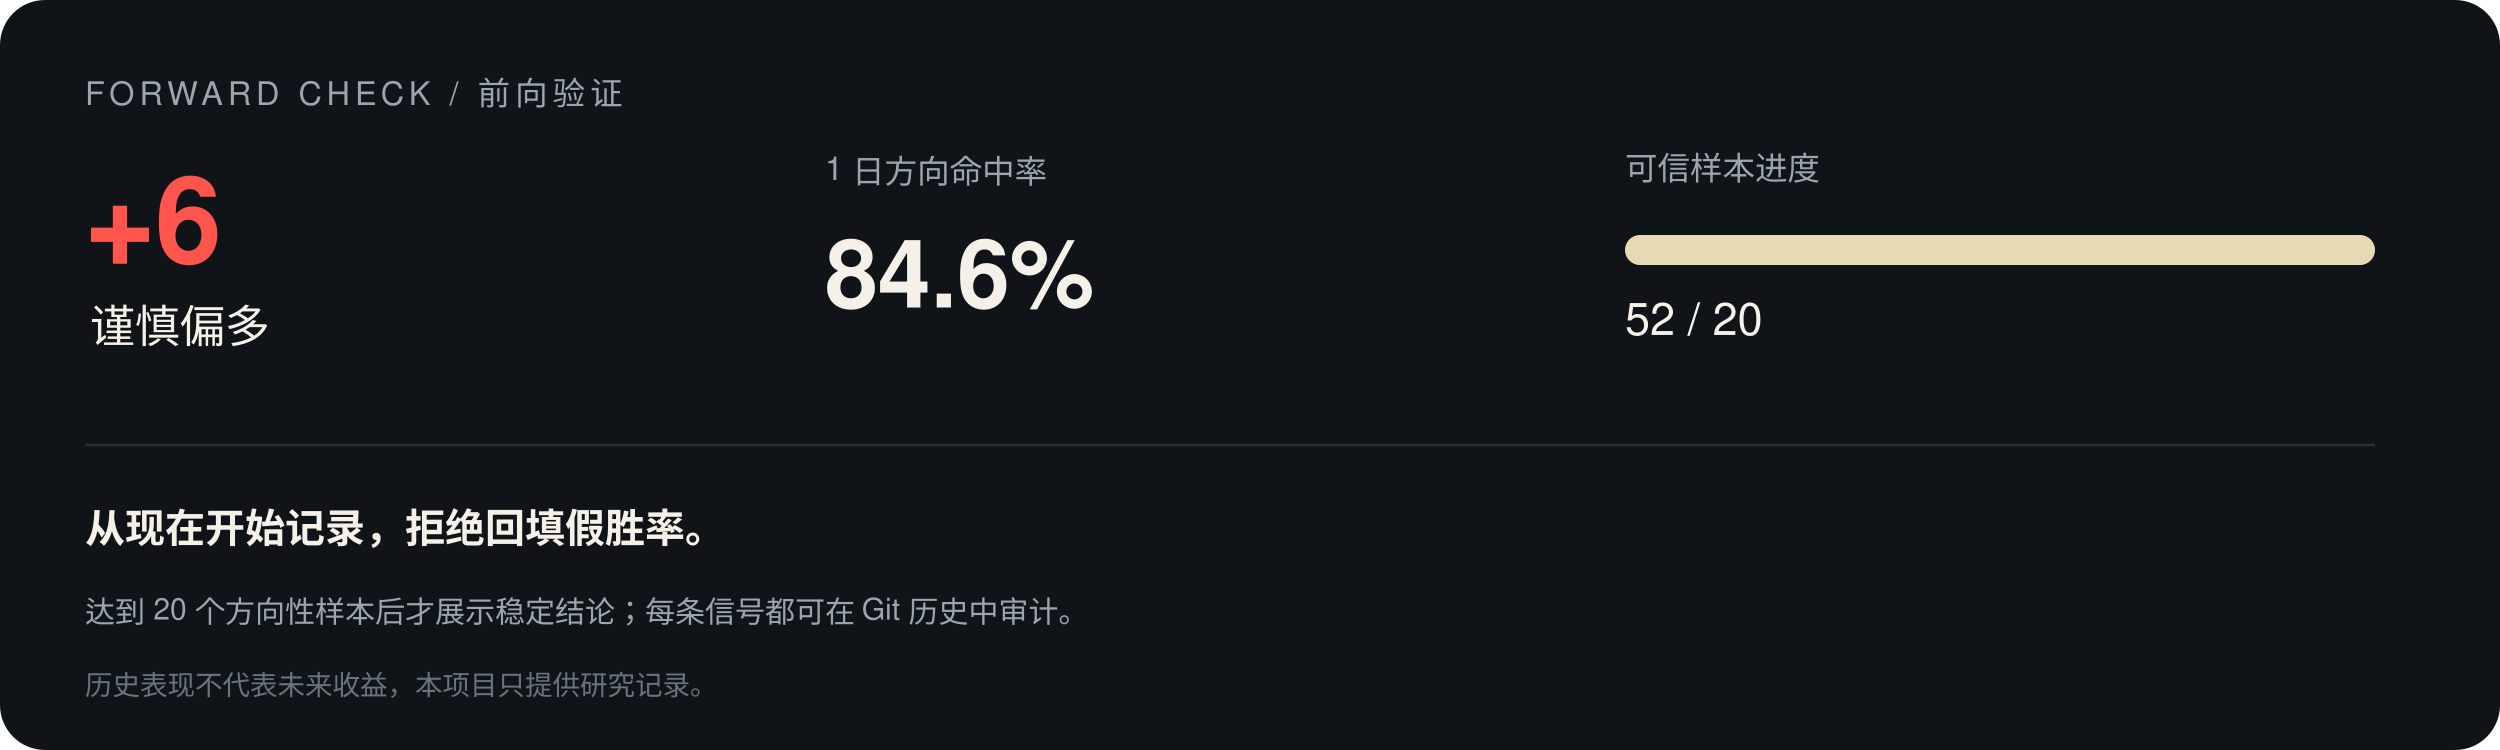
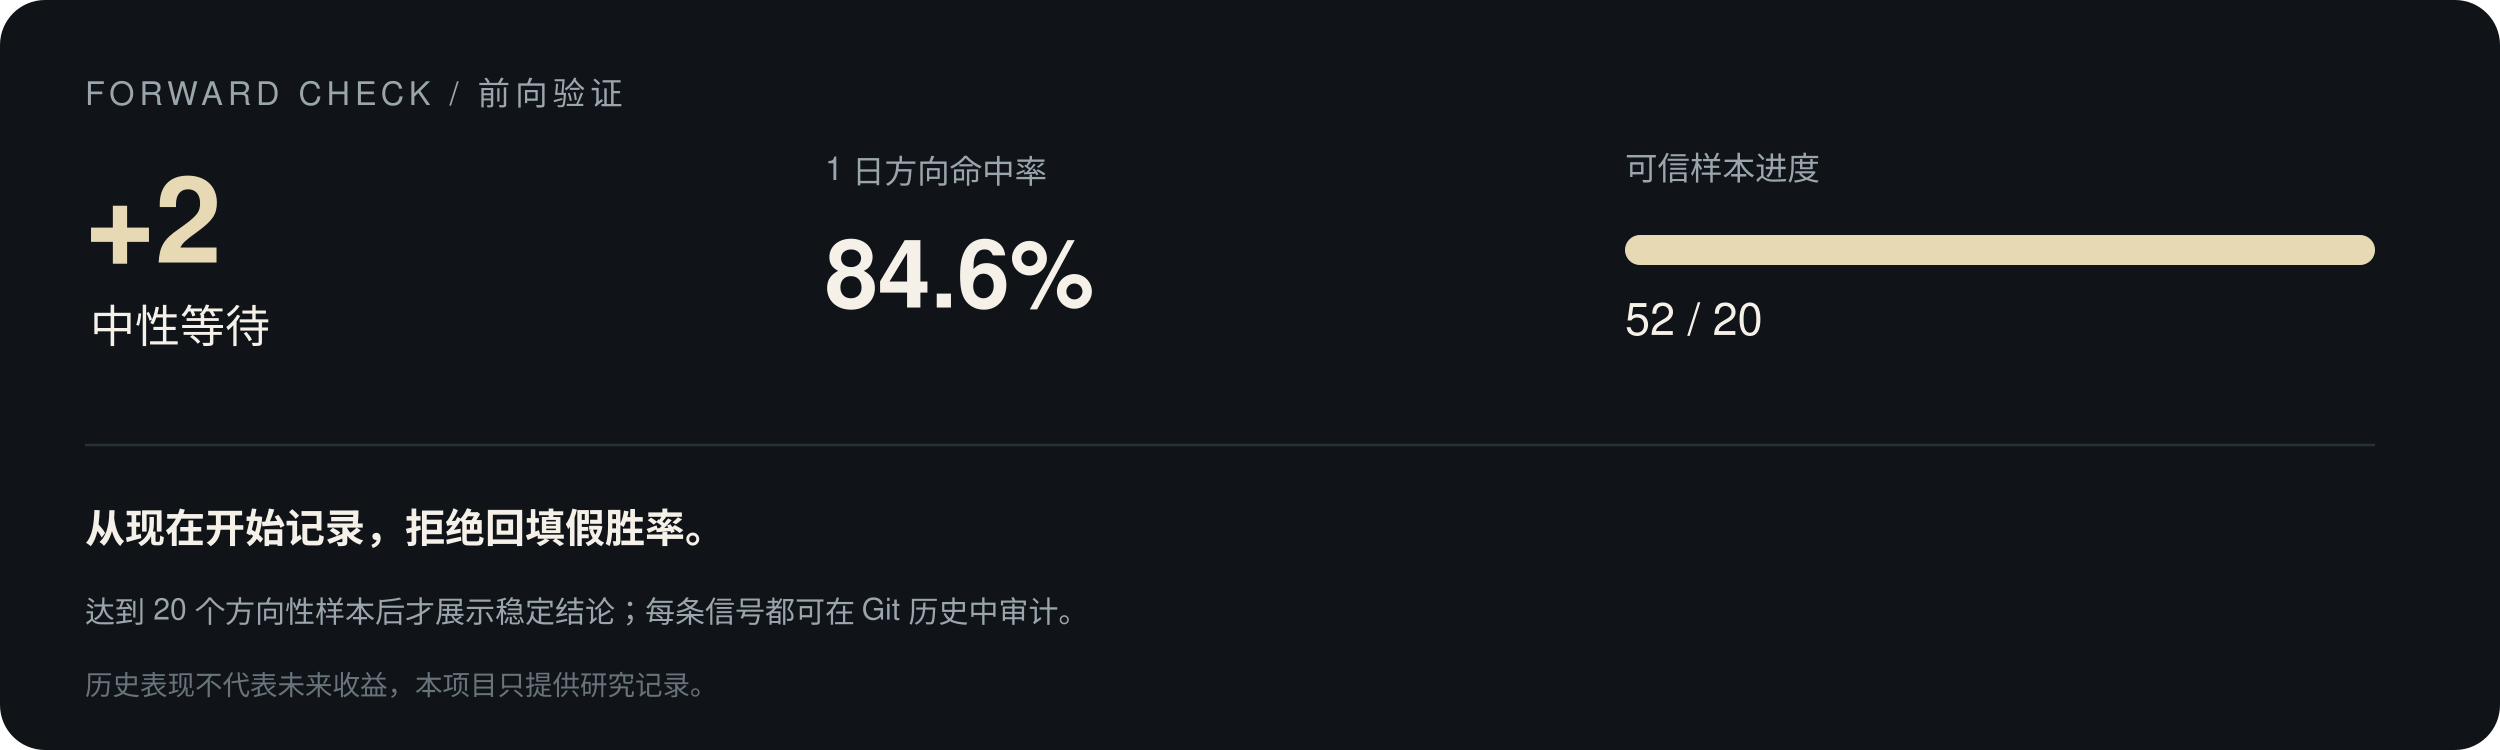
<svg xmlns="http://www.w3.org/2000/svg" width="1000" height="300" viewBox="0 0 1000 300" font-family="-apple-system,Segoe UI,Helvetica,Arial,sans-serif">
  <rect width="1000" height="300" rx="18" fill="#101418" />
  <text x="34" y="42" font-size="13" letter-spacing="2" fill="#9aa5ad">FORWARD CHECK / 前向验证</text>
-   <text x="34" y="105" font-size="48" font-weight="700" fill="#ff554d">+6</text>
-   <text x="36" y="137" font-size="18" fill="#f5f0e8">谨慎偏多</text>
+   <text x="34" y="105" font-size="48" font-weight="700" fill="#e8d9b5">+2</text>
+   <text x="36" y="137" font-size="18" fill="#f5f0e8">中性等待</text>
  <text x="330" y="72" font-size="13" fill="#9aa5ad">1 日方向命中率</text>
  <text x="330" y="123" font-size="38" font-weight="700" fill="#f5f0e8">84.6%</text>
  <text x="650" y="72" font-size="13" fill="#9aa5ad">可信样本进度</text>
  <rect x="650" y="94" width="300" height="12" rx="6" fill="#293138" />
  <rect x="650" y="94" width="300.0" height="12" rx="6" fill="#e8d9b5" />
  <text x="650" y="134" font-size="18" fill="#f5f0e8">52 / 20</text>
  <line x1="34" y1="178" x2="950" y2="178" stroke="#293138" />
  <text x="34" y="217" font-size="16" font-weight="600" fill="#f5f0e8">从现在开始记录，拒绝回填假胜率。</text>
  <text x="34" y="249" font-size="12" fill="#9aa5ad">达到 20 个方向性样本后才展示稳定结论；每条信号都可在 Git 历史中审计。</text>
  <text x="34" y="278" font-size="11" fill="#68737b">历史表现不代表未来收益，本项目只提供研究记录。</text>
</svg>
